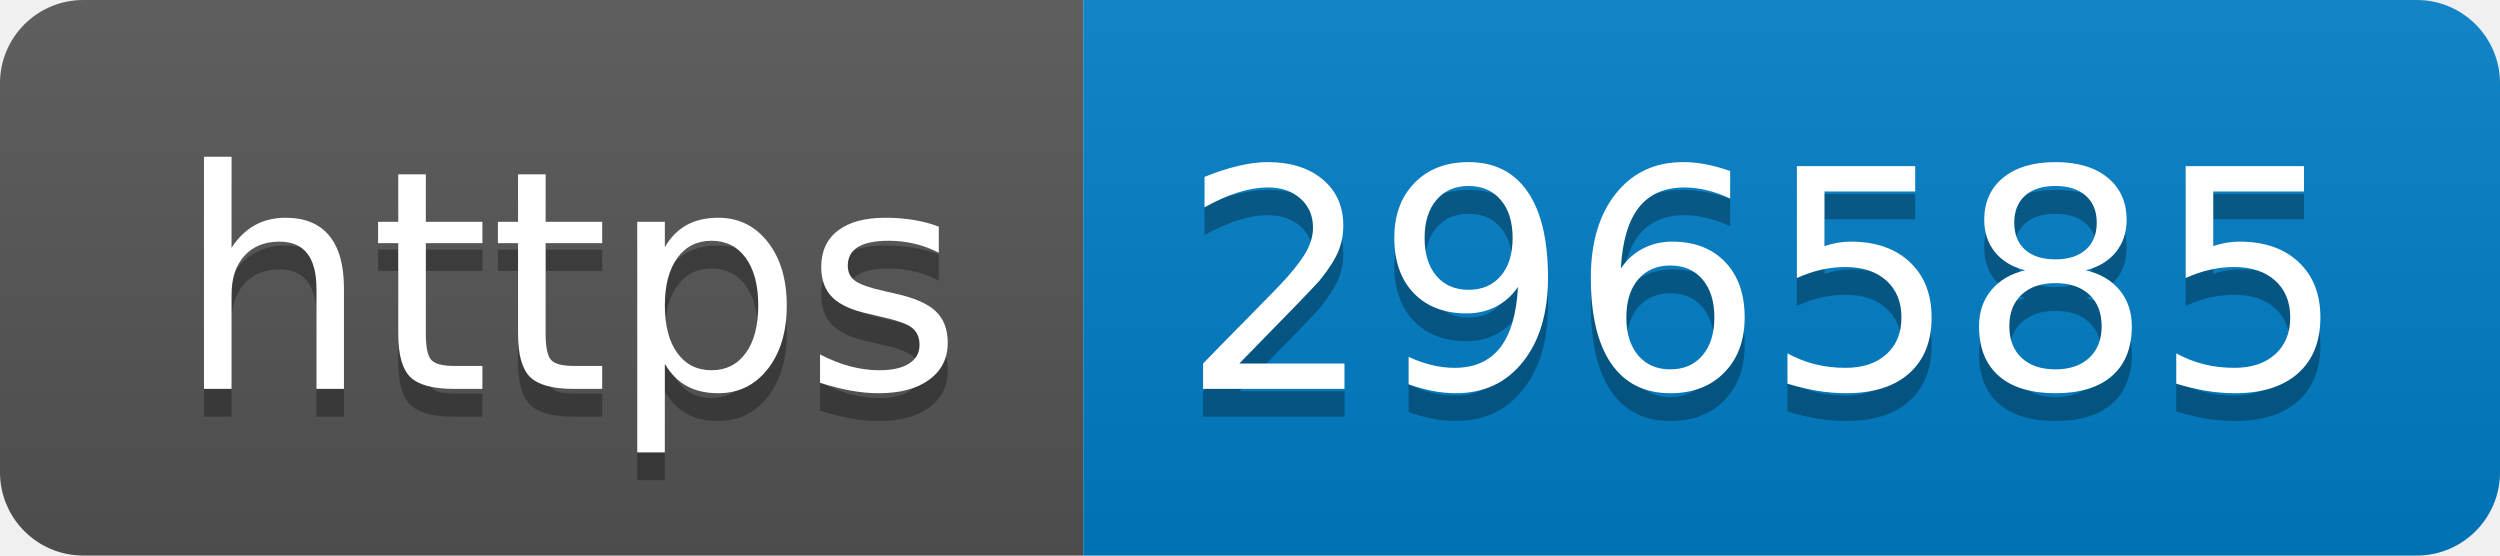
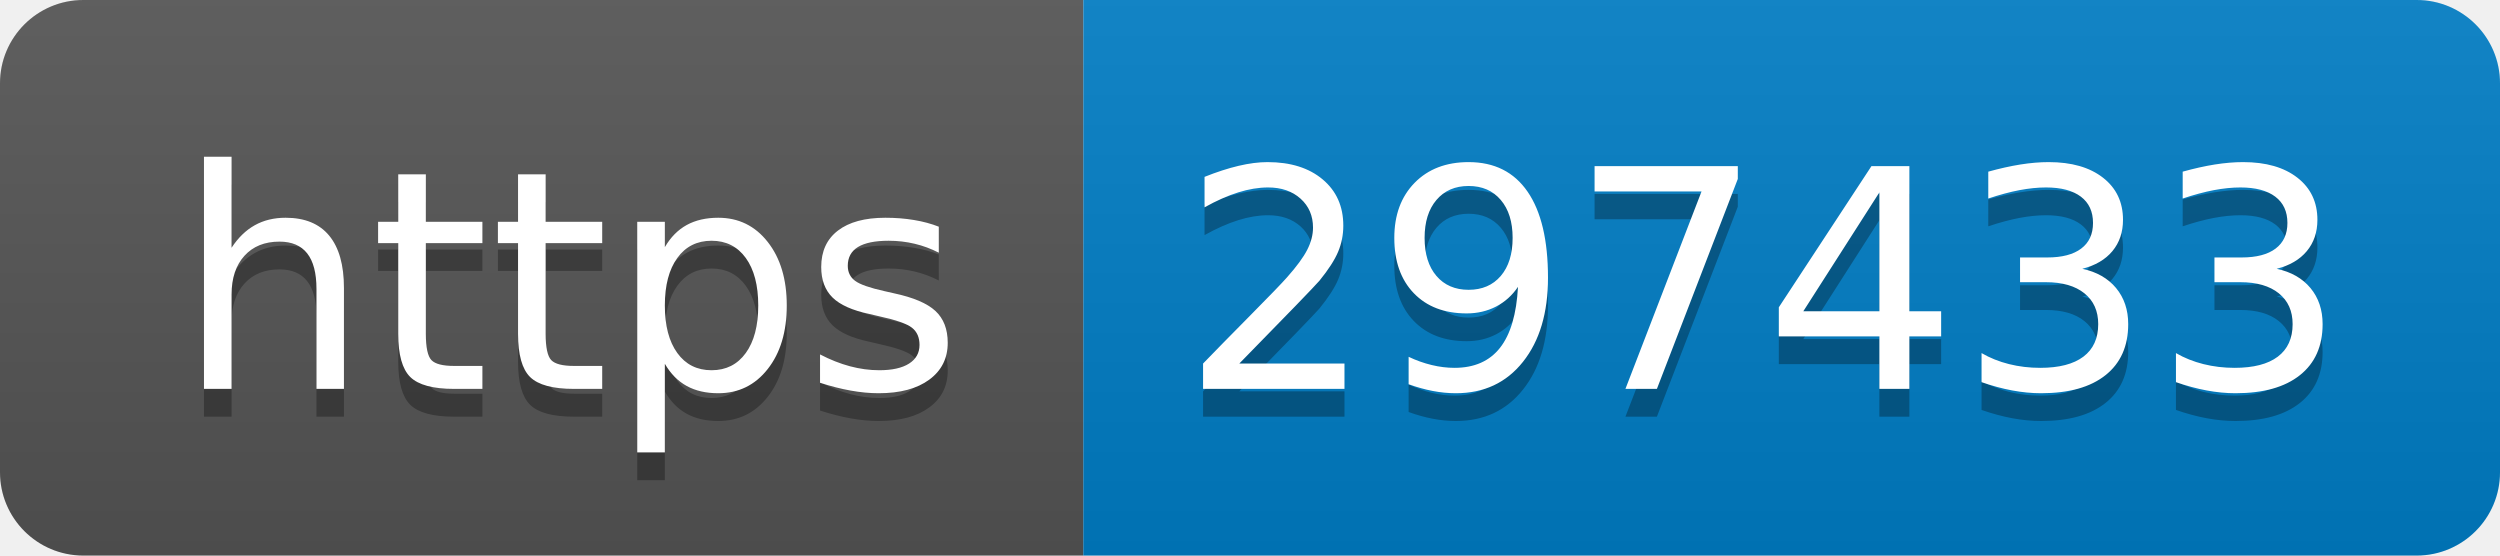
- <svg xmlns="http://www.w3.org/2000/svg" width="90" height="20" role="img" aria-label="https: 296585">
+ <svg xmlns="http://www.w3.org/2000/svg" width="90" height="20" role="img" aria-label="https: 297433">
  <linearGradient id="s" x2="0" y2="100%">
    <stop offset="0" stop-color="#bbb" stop-opacity=".1" />
    <stop offset="1" stop-opacity=".1" />
  </linearGradient>
  <clipPath id="r">
    <rect width="90" height="20" rx="3" fill="#fff" />
  </clipPath>
  <g clip-path="url(#r)">
    <rect width="39" height="20" fill="#555" />
    <rect x="39" width="51" height="20" fill="#007ec6" />
    <rect width="90" height="20" fill="url(#s)" />
  </g>
  <g fill="#fff" text-anchor="middle" font-family="Verdana,Geneva,DejaVu Sans,sans-serif" text-rendering="geometricPrecision" font-size="110">
    <text aria-hidden="true" x="205" y="150" fill="#010101" fill-opacity=".3" transform="scale(.1)" textLength="290">https</text>
    <text x="205" y="140" transform="scale(.1)" fill="#fff" textLength="290">https</text>
-     <text aria-hidden="true" x="635" y="150" fill="#010101" fill-opacity=".3" transform="scale(.1)" textLength="410">296585</text>
-     <text x="635" y="140" transform="scale(.1)" fill="#fff" textLength="410">296585</text>
+     <text aria-hidden="true" x="635" y="150" fill="#010101" fill-opacity=".3" transform="scale(.1)" textLength="410">297433</text>
+     <text x="635" y="140" transform="scale(.1)" fill="#fff" textLength="410">297433</text>
  </g>
</svg>
